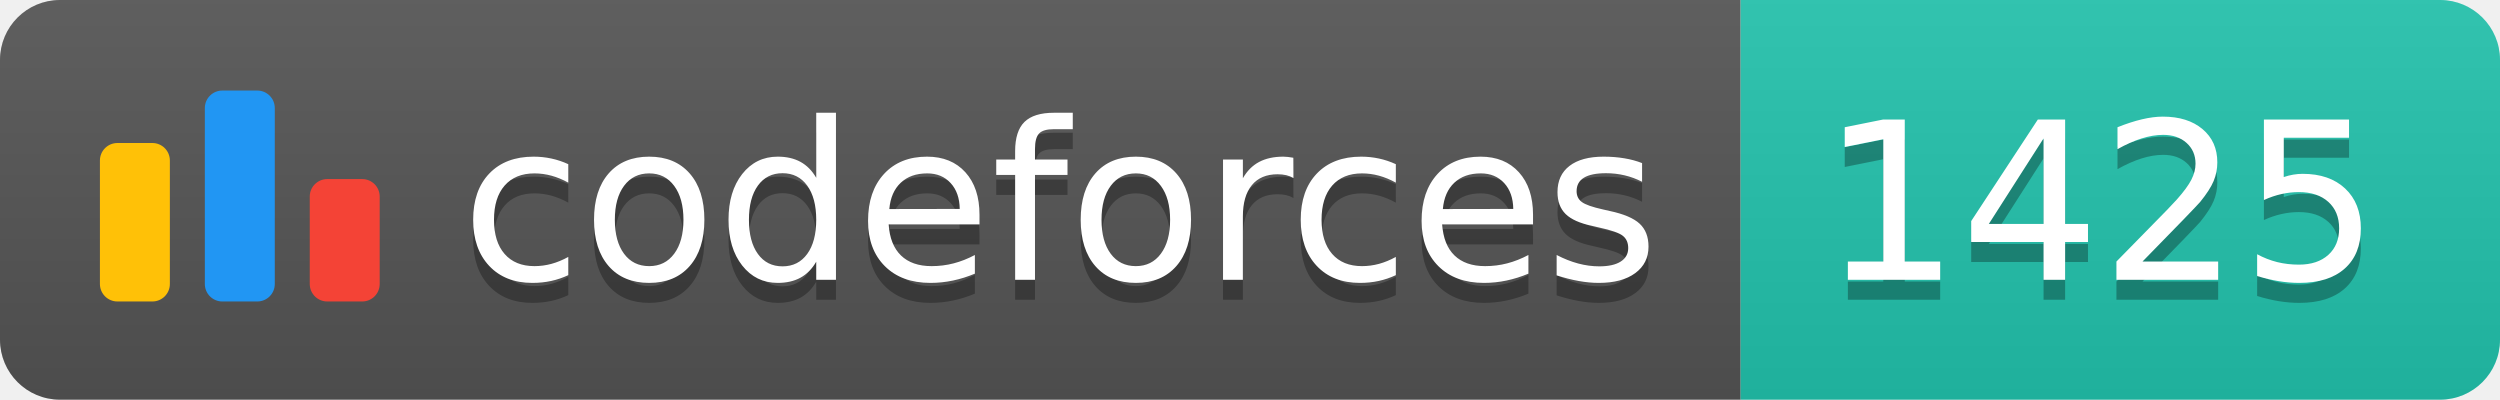
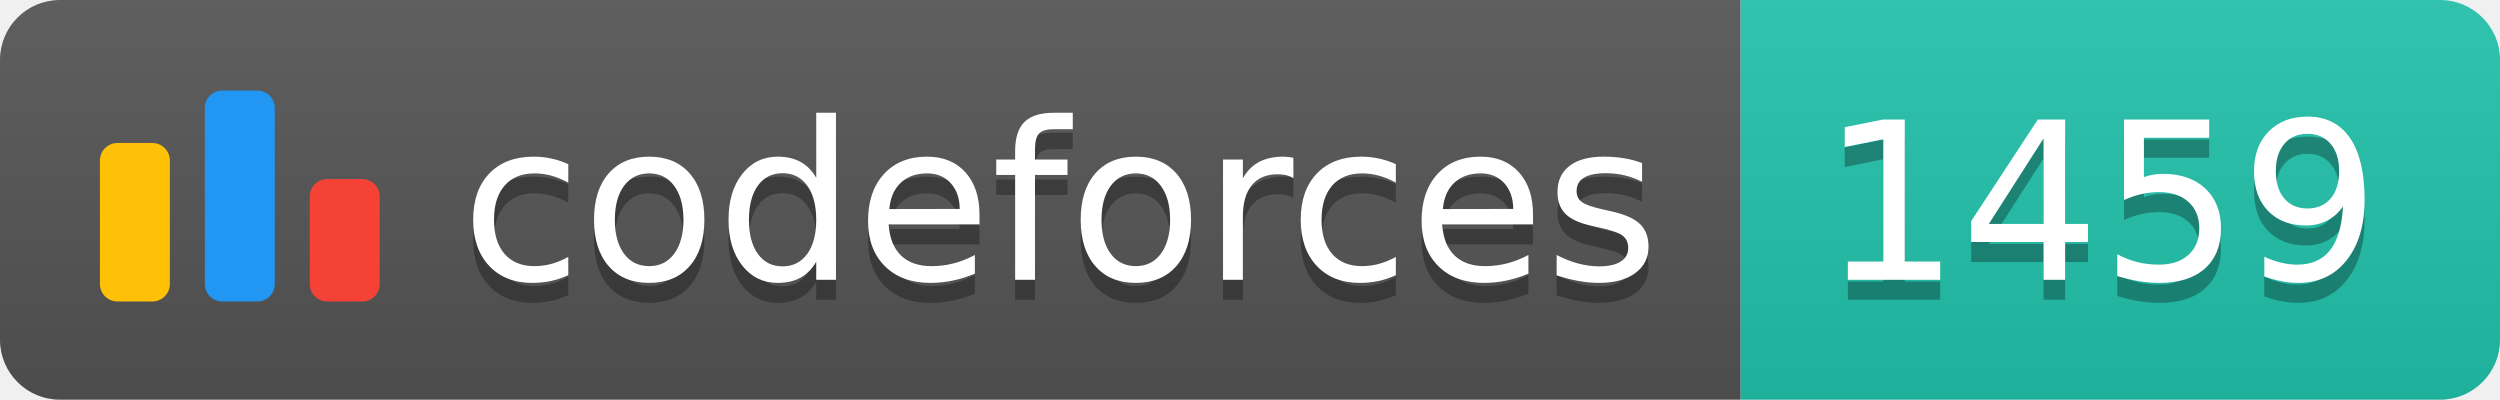
<svg xmlns="http://www.w3.org/2000/svg" width="125.1" height="20">
  <linearGradient id="smooth" x2="0" y2="100%">
    <stop offset="0" stop-color="#bbb" stop-opacity=".1" />
    <stop offset="1" stop-opacity=".1" />
  </linearGradient>
  <clipPath id="round">
    <rect width="125.1" height="20" rx="3" fill="#fff" />
  </clipPath>
  <g clip-path="url(#round)">
    <rect width="87.1" height="20" fill="#555" />
    <rect x="87.1" width="38.0" height="20" fill="#22C4AE" />
    <rect width="125.1" height="20" fill="url(#smooth)" />
  </g>
  <g fill="#fff" text-anchor="middle" font-family="DejaVu Sans,Verdana,Geneva,sans-serif" font-size="110">
    <svg x="5" y="3" class="logo" width="14" height="14" viewBox="0 0 32 25" fill="none">
      <rect y="6" width="8" height="18.125" rx="2" fill="#FFC107" />
      <rect x="24" y="10.125" width="8" height="14" rx="2" fill="#F44336" />
      <rect x="12" width="8" height="24.125" rx="2" fill="#2196F3" />
    </svg>
    <text x="530.5" y="150" fill="#010101" fill-opacity=".3" transform="scale(0.1)" textLength="601.0" lengthAdjust="spacing">codeforces
        </text>
    <text x="530.5" y="140" transform="scale(0.1)" textLength="601.0" lengthAdjust="spacing">codeforces</text>
-     <text x="1051.0" y="150" fill="#010101" fill-opacity=".3" transform="scale(0.1)" textLength="280.0" lengthAdjust="spacing">1425
+     <text x="1051.0" y="150" fill="#010101" fill-opacity=".3" transform="scale(0.1)" textLength="280.0" lengthAdjust="spacing">1459
        </text>
-     <text x="1051.0" y="140" transform="scale(0.1)" textLength="280.0" lengthAdjust="spacing">1425</text>
+     <text x="1051.0" y="140" transform="scale(0.1)" textLength="280.0" lengthAdjust="spacing">1459</text>
  </g>
</svg>
